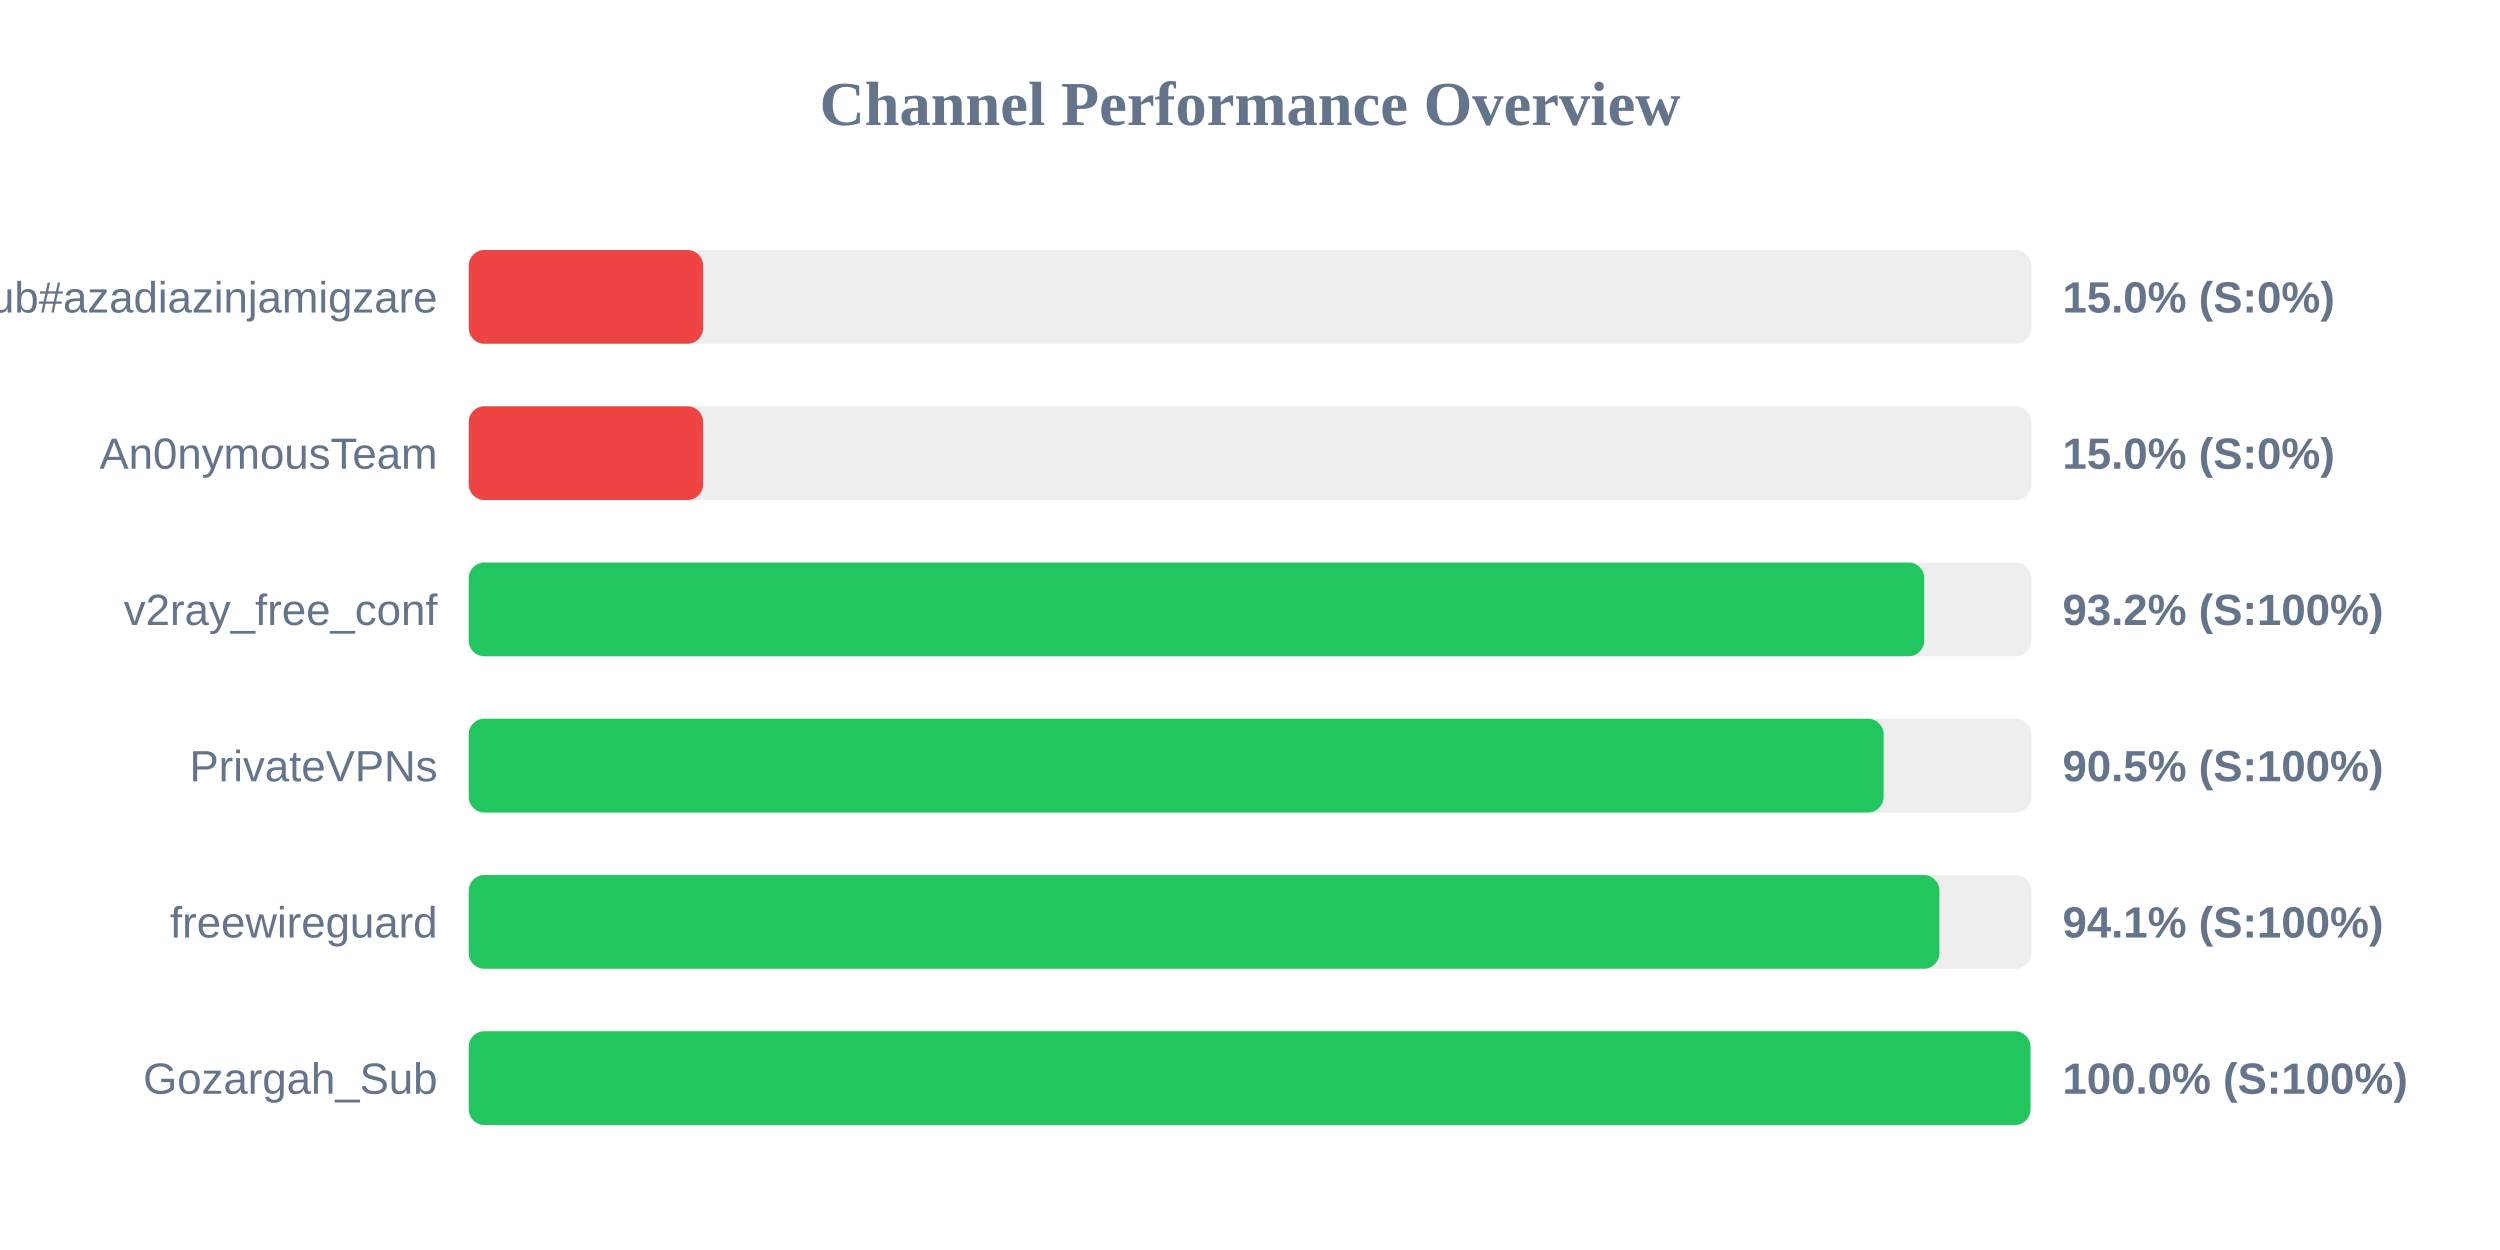
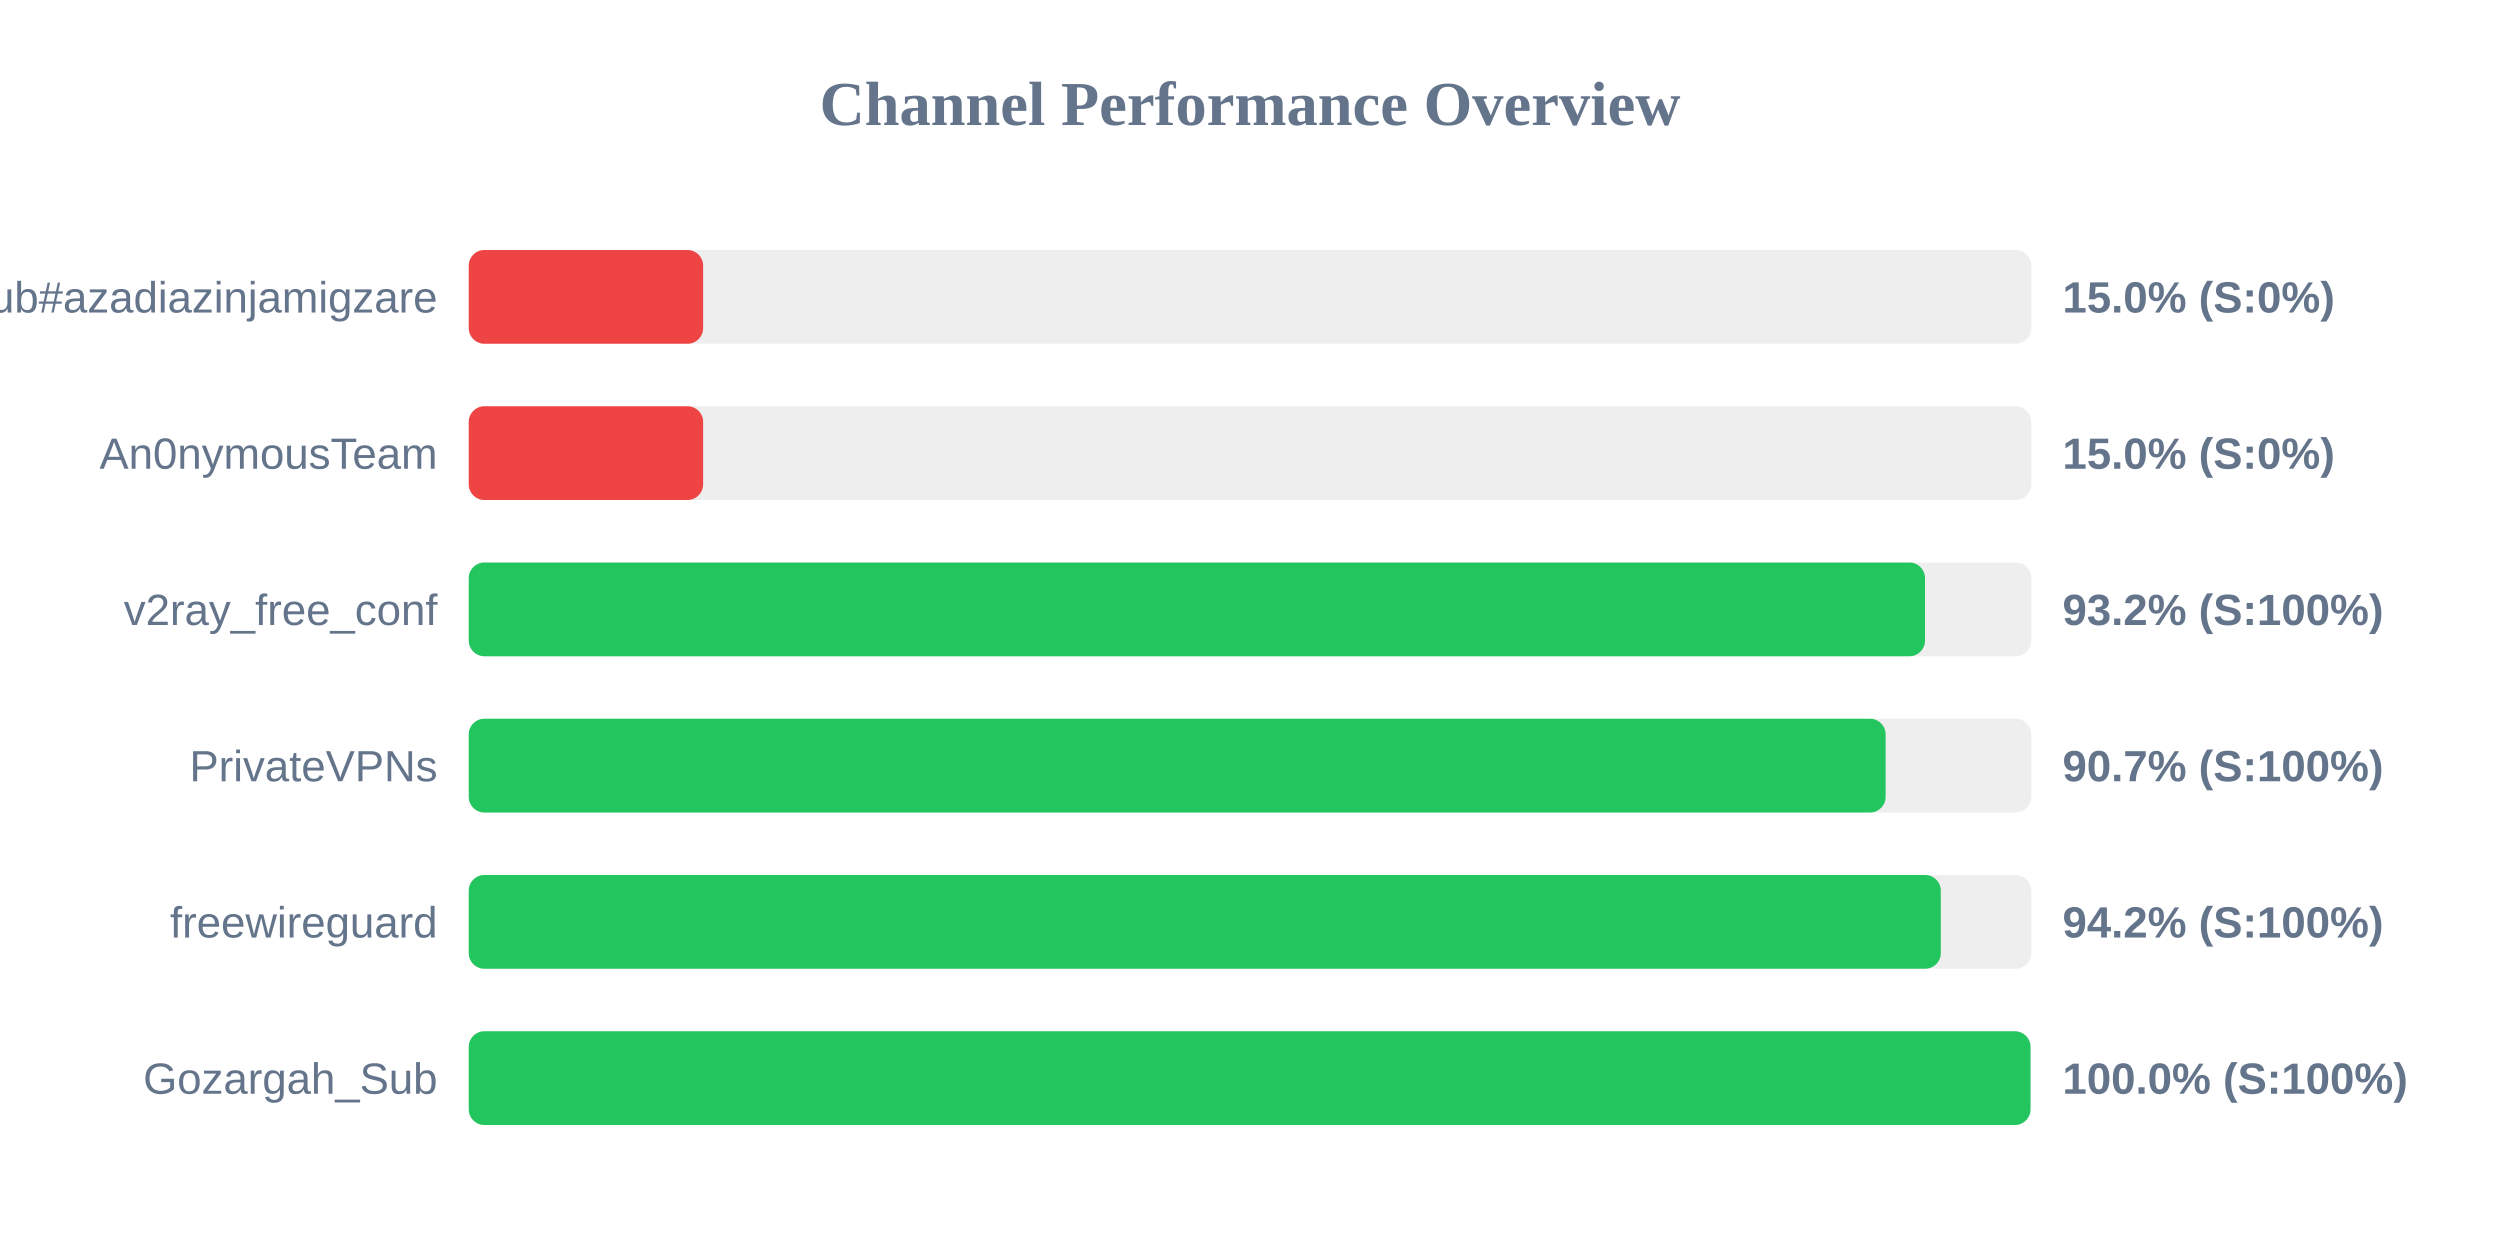
<svg xmlns="http://www.w3.org/2000/svg" width="800" height="400" version="1.1">
  <style>
        .row { font: 14px Arial; fill: #64748b; }
        .score { font: bold 14px Arial; fill: #64748b; }
    </style>
  <text x="400" y="40" text-anchor="middle" font-size="20px" font-weight="bold" fill="#64748b">Channel Performance Overview</text>
  <rect x="150" y="80" width="500" height="30" fill="#eee" rx="5" />
  <rect x="150" y="80" width="75.0" height="30" fill="#ef4444" rx="5" />
  <text x="140" y="100" text-anchor="end" class="row">Sub#azadiazinjamigzare</text>
  <text x="660" y="100" text-anchor="start" class="score">15.0% (S:0%)</text>
  <rect x="150" y="130" width="500" height="30" fill="#eee" rx="5" />
  <rect x="150" y="130" width="75.0" height="30" fill="#ef4444" rx="5" />
  <text x="140" y="150" text-anchor="end" class="row">An0nymousTeam</text>
  <text x="660" y="150" text-anchor="start" class="score">15.0% (S:0%)</text>
  <rect x="150" y="180" width="500" height="30" fill="#eee" rx="5" />
-   <rect x="150" y="180" width="465.75" height="30" fill="#22c55e" rx="5" />
+   <rect x="150" y="180" width="466.0" height="30" fill="#22c55e" rx="5" />
  <text x="140" y="200" text-anchor="end" class="row">v2ray_free_conf</text>
  <text x="660" y="200" text-anchor="start" class="score">93.2% (S:100%)</text>
  <rect x="150" y="230" width="500" height="30" fill="#eee" rx="5" />
-   <rect x="150" y="230" width="452.75" height="30" fill="#22c55e" rx="5" />
+   <rect x="150" y="230" width="453.4" height="30" fill="#22c55e" rx="5" />
  <text x="140" y="250" text-anchor="end" class="row">PrivateVPNs</text>
-   <text x="660" y="250" text-anchor="start" class="score">90.5% (S:100%)</text>
+   <text x="660" y="250" text-anchor="start" class="score">90.7% (S:100%)</text>
  <rect x="150" y="280" width="500" height="30" fill="#eee" rx="5" />
-   <rect x="150" y="280" width="470.6" height="30" fill="#22c55e" rx="5" />
+   <rect x="150" y="280" width="471.05" height="30" fill="#22c55e" rx="5" />
  <text x="140" y="300" text-anchor="end" class="row">freewireguard</text>
-   <text x="660" y="300" text-anchor="start" class="score">94.1% (S:100%)</text>
+   <text x="660" y="300" text-anchor="start" class="score">94.2% (S:100%)</text>
  <rect x="150" y="330" width="500" height="30" fill="#eee" rx="5" />
  <rect x="150" y="330" width="499.75" height="30" fill="#22c55e" rx="5" />
  <text x="140" y="350" text-anchor="end" class="row">Gozargah_Sub</text>
  <text x="660" y="350" text-anchor="start" class="score">100.0% (S:100%)</text>
</svg>
